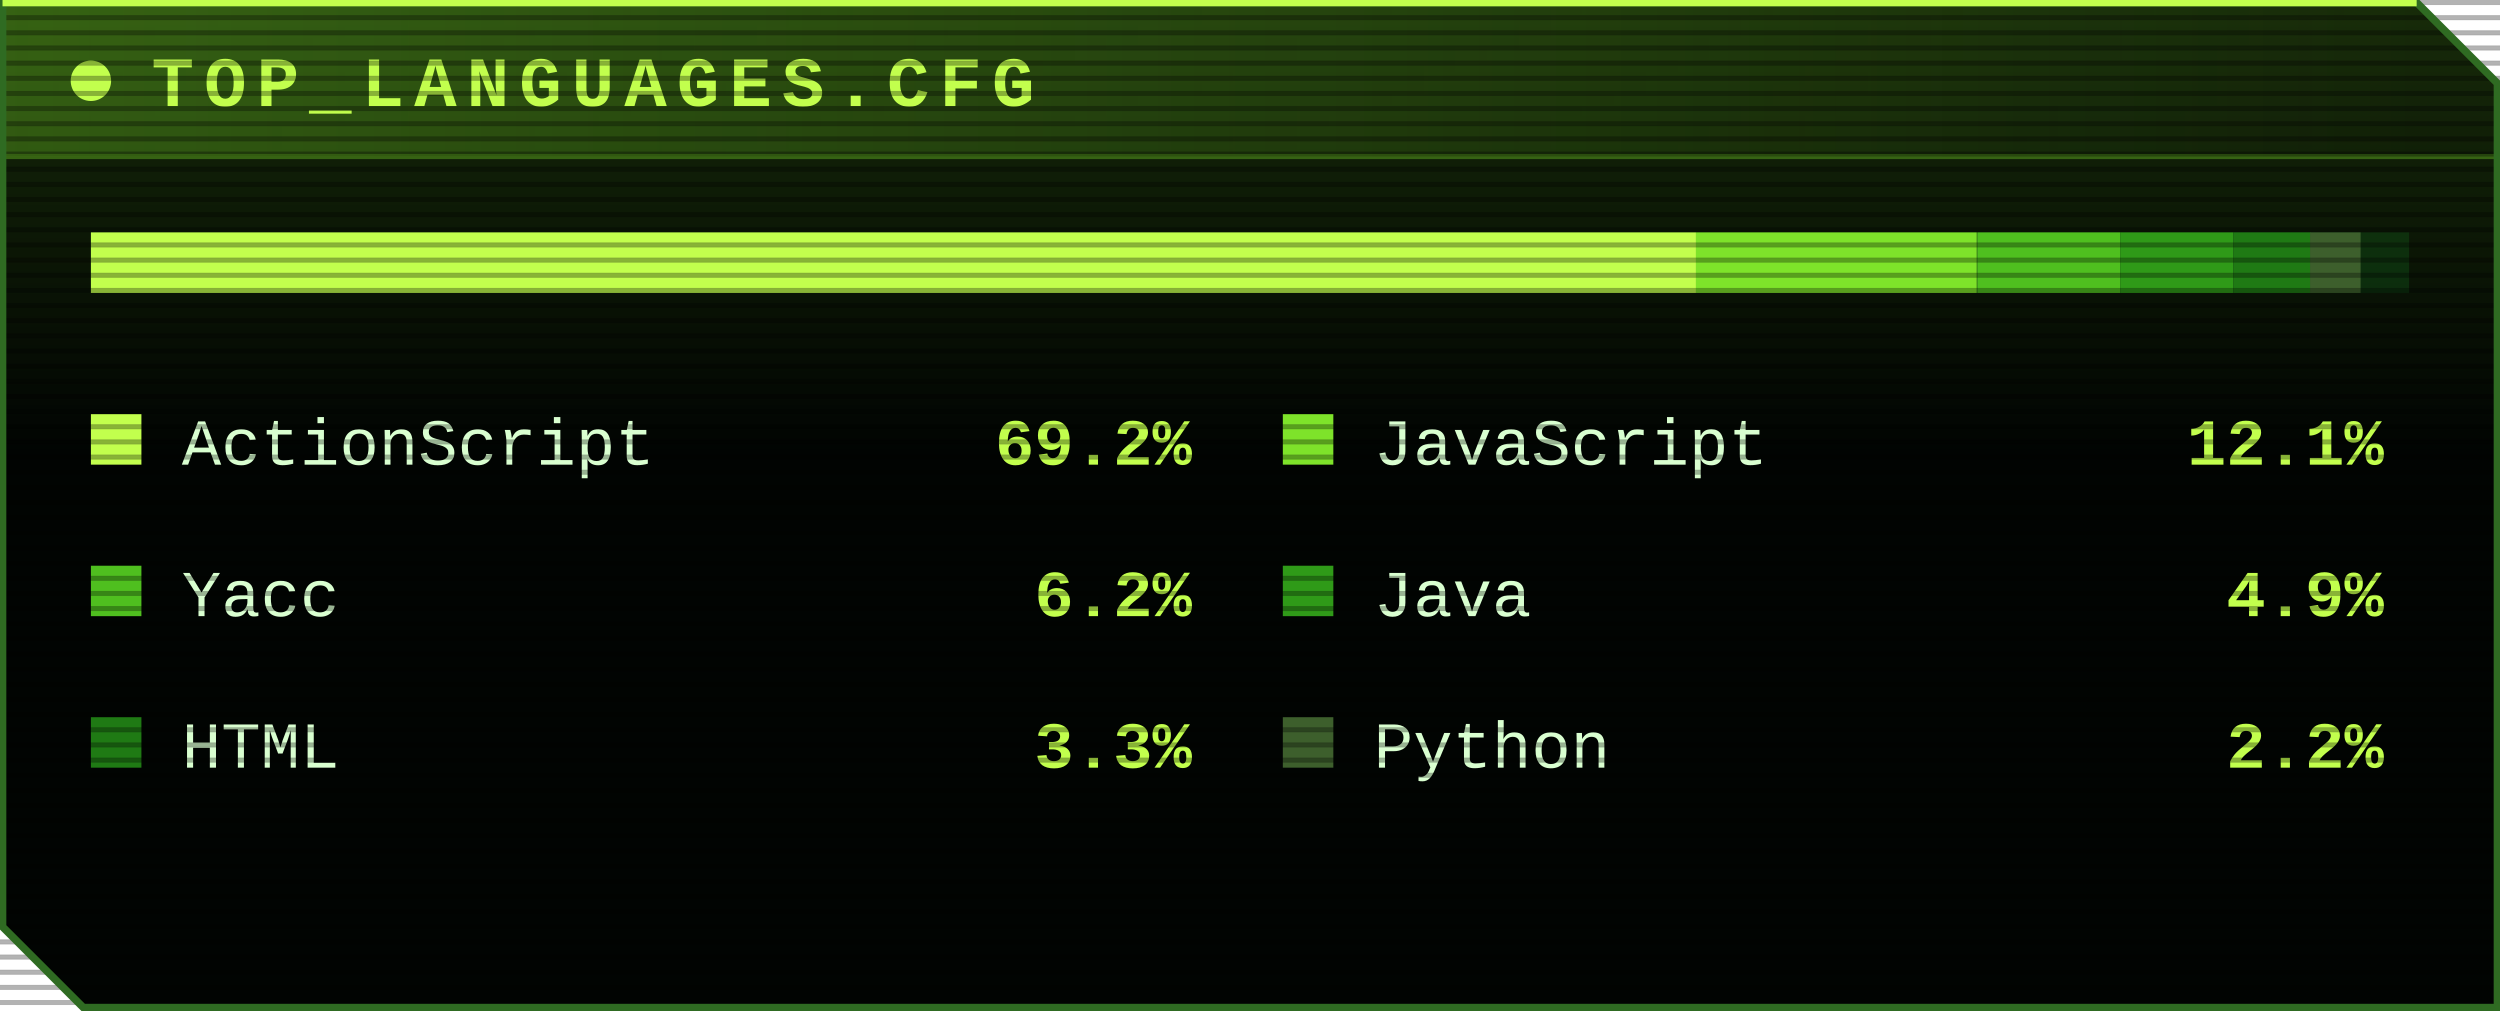
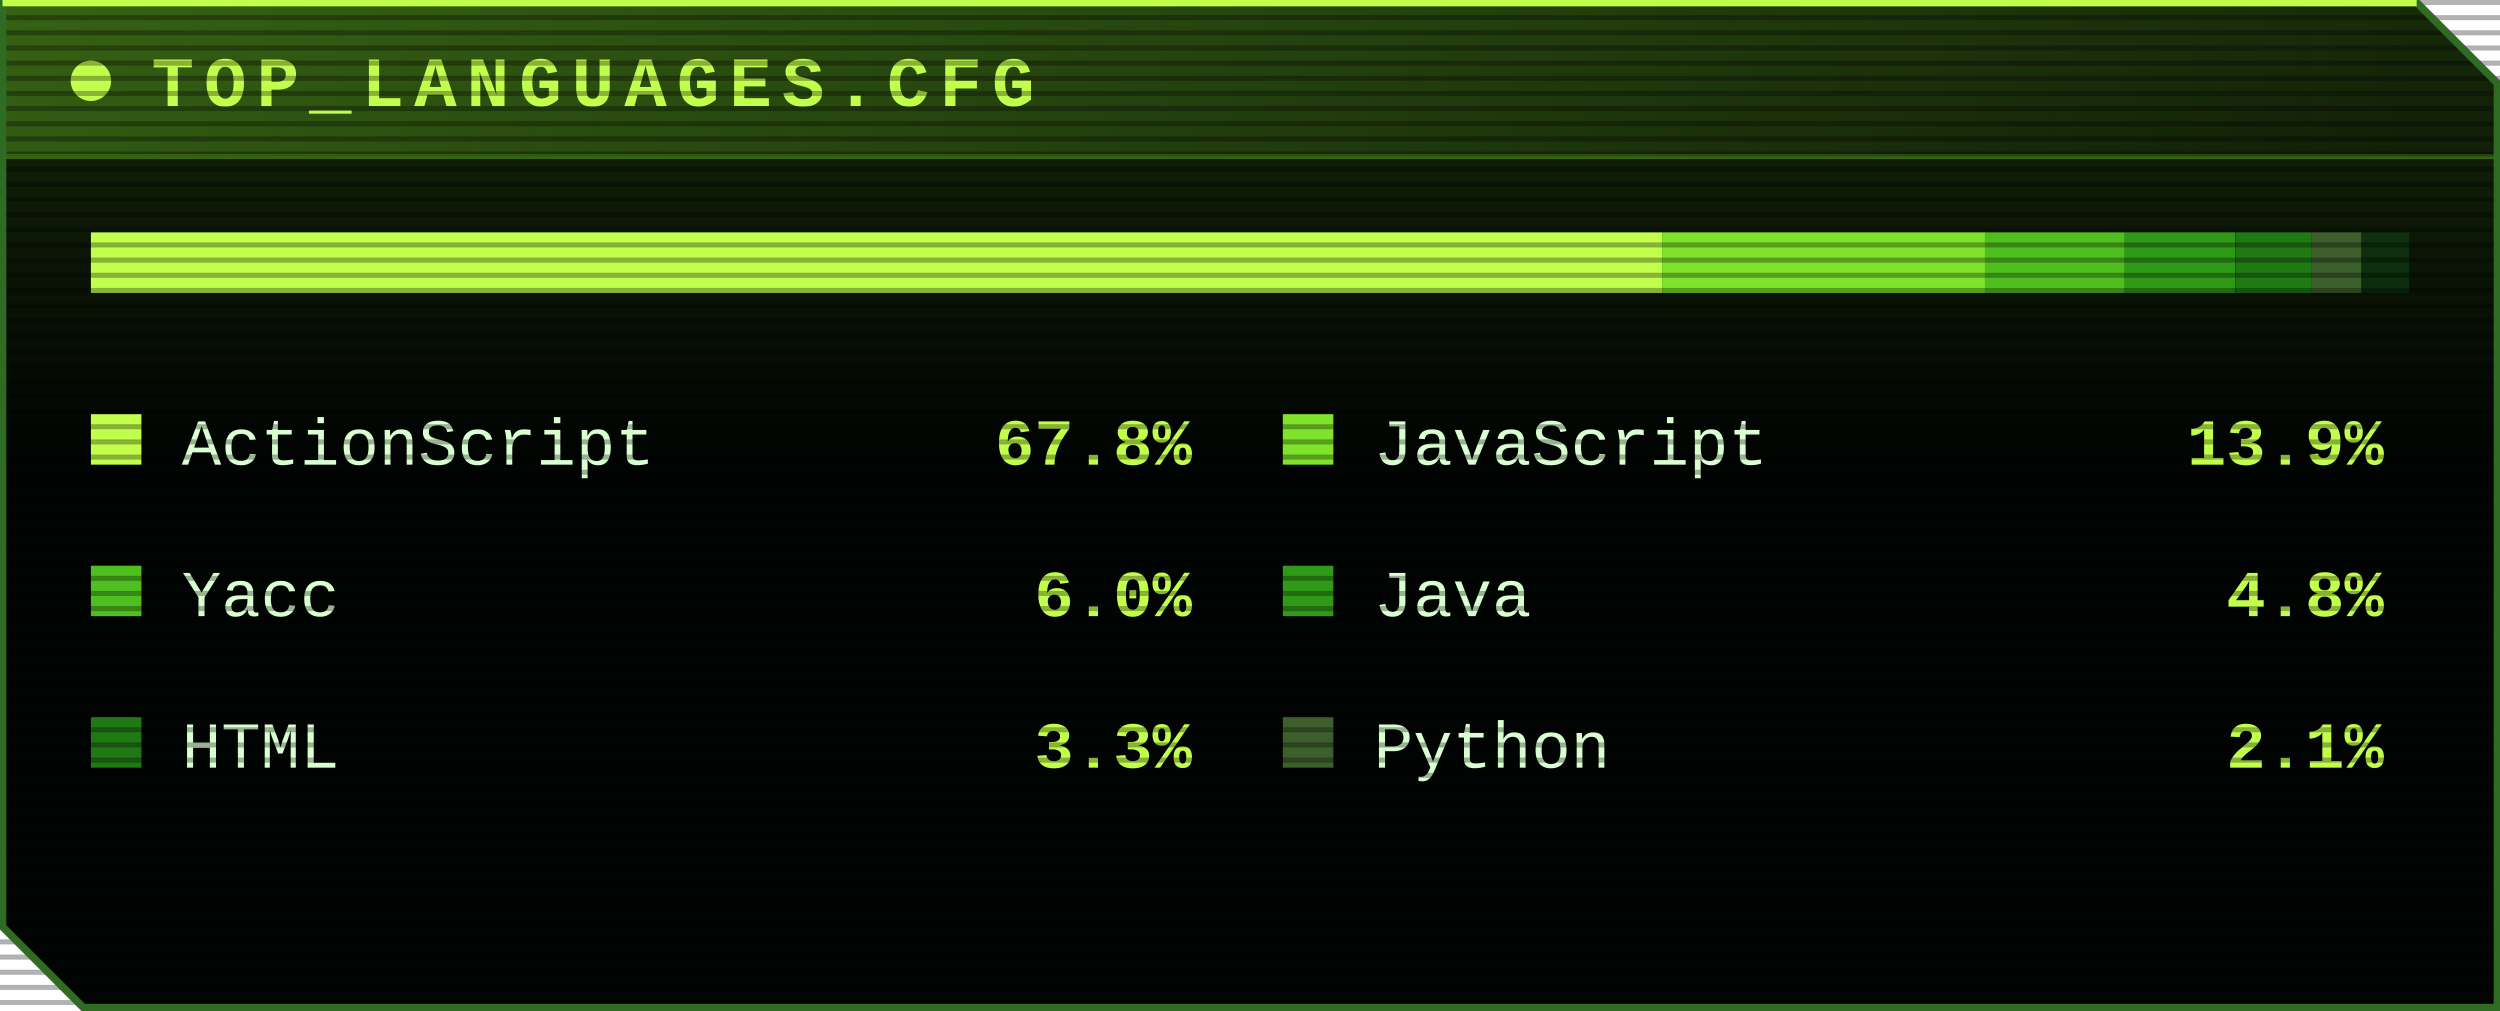
<svg xmlns="http://www.w3.org/2000/svg" width="495" height="200" viewBox="0 0 495 200" role="img" aria-label="TOP_LANGUAGES.CFG">
  <style>
    @keyframes grow { from { transform: scaleX(0) } to { transform: scaleX(1) } }
    @keyframes fade { from { opacity: 0 } to { opacity: 1 } }
    @keyframes pulse { 50% { opacity: .3 } }
    .bar { transform-box: fill-box; transform-origin: left; animation: grow 1s ease-out both }
    .row { animation: fade .6s ease-out both }
    .led { animation: pulse 1.4s ease-in-out infinite }
    @media (prefers-reduced-motion: reduce) { * { animation: none !important } }
  </style>
  <defs>
    <linearGradient id="hi" x1="0" y1="0" x2="0" y2="1">
      <stop offset="0" stop-color="#7ee32a" stop-opacity=".18" />
      <stop offset=".45" stop-color="#7ee32a" stop-opacity="0" />
    </linearGradient>
    <linearGradient id="tb" x1="0" y1="0" x2="1" y2="0">
      <stop offset="0" stop-color="#7ee32a" stop-opacity=".3" />
      <stop offset="1" stop-color="#7ee32a" stop-opacity="0" />
    </linearGradient>
    <pattern id="scan" width="4" height="3" patternUnits="userSpaceOnUse">
      <rect width="4" height="1" fill="#000" opacity=".3" />
    </pattern>
  </defs>
  <path d="M.5 .5H478.5L494.5 16.5V199.5H16.5L.5 183.5Z" fill="#010402" />
  <path d="M.5 .5H478.5L494.5 16.5V199.5H16.5L.5 183.5Z" fill="url(#hi)" />
  <rect x="1" y="1" width="477" height="30" fill="url(#tb)" />
  <circle class="led" cx="18" cy="16" r="4" fill="#c2ff4d" />
  <text x="30" y="21" font-family="'Courier New', Courier, monospace" font-weight="bold" font-size="14" letter-spacing="2" fill="#c2ff4d">TOP_LANGUAGES.CFG</text>
  <line x1="1" y1="31" x2="494" y2="31" stroke="#7ee32a" stroke-opacity=".35" />
  <rect x="18" y="46" width="459" height="12" fill="#0f4d17" opacity=".45" />
-   <rect class="bar" style="animation-delay:0.0s" x="18.0" y="46" width="317.8" height="12" fill="#c2ff4d" />
-   <rect class="bar" style="animation-delay:0.1s" x="335.8" y="46" width="55.6" height="12" fill="#7ee32a" />
-   <rect class="bar" style="animation-delay:0.2s" x="391.5" y="46" width="28.3" height="12" fill="#4fbf1f" />
-   <rect class="bar" style="animation-delay:0.3s" x="419.8" y="46" width="22.4" height="12" fill="#2f9a18" />
-   <rect class="bar" style="animation-delay:0.4s" x="442.2" y="46" width="15.3" height="12" fill="#1f7a14" />
-   <rect class="bar" style="animation-delay:0.5s" x="457.4" y="46" width="10.0" height="12" fill="#3d5f2c" />
+   <rect class="bar" style="animation-delay:0.0s" x="18.0" y="46" width="311.1" height="12" fill="#c2ff4d" />
+   <rect class="bar" style="animation-delay:0.1s" x="329.1" y="46" width="64.0" height="12" fill="#7ee32a" />
+   <rect class="bar" style="animation-delay:0.2s" x="393.0" y="46" width="27.7" height="12" fill="#4fbf1f" />
+   <rect class="bar" style="animation-delay:0.3s" x="420.7" y="46" width="21.9" height="12" fill="#2f9a18" />
+   <rect class="bar" style="animation-delay:0.4s" x="442.7" y="46" width="15.0" height="12" fill="#1f7a14" />
+   <rect class="bar" style="animation-delay:0.5s" x="457.7" y="46" width="9.8" height="12" fill="#3d5f2c" />
  <g class="row" style="animation-delay:0.3s">
    <rect x="18" y="82" width="10" height="10" fill="#c2ff4d" />
    <text x="36" y="92" font-family="'Courier New', Courier, monospace" font-size="13" fill="#d9ffd0">ActionScript</text>
-     <text x="236" y="92" text-anchor="end" font-family="'Courier New', Courier, monospace" font-weight="bold" font-size="13" fill="#c2ff4d">69.2%</text>
+     <text x="236" y="92" text-anchor="end" font-family="'Courier New', Courier, monospace" font-weight="bold" font-size="13" fill="#c2ff4d">67.8%</text>
  </g>
  <g class="row" style="animation-delay:0.4s">
    <rect x="254" y="82" width="10" height="10" fill="#7ee32a" />
    <text x="272" y="92" font-family="'Courier New', Courier, monospace" font-size="13" fill="#d9ffd0">JavaScript</text>
-     <text x="472" y="92" text-anchor="end" font-family="'Courier New', Courier, monospace" font-weight="bold" font-size="13" fill="#c2ff4d">12.1%</text>
+     <text x="472" y="92" text-anchor="end" font-family="'Courier New', Courier, monospace" font-weight="bold" font-size="13" fill="#c2ff4d">13.9%</text>
  </g>
  <g class="row" style="animation-delay:0.5s">
    <rect x="18" y="112" width="10" height="10" fill="#4fbf1f" />
    <text x="36" y="122" font-family="'Courier New', Courier, monospace" font-size="13" fill="#d9ffd0">Yacc</text>
-     <text x="236" y="122" text-anchor="end" font-family="'Courier New', Courier, monospace" font-weight="bold" font-size="13" fill="#c2ff4d">6.2%</text>
+     <text x="236" y="122" text-anchor="end" font-family="'Courier New', Courier, monospace" font-weight="bold" font-size="13" fill="#c2ff4d">6.0%</text>
  </g>
  <g class="row" style="animation-delay:0.6s">
    <rect x="254" y="112" width="10" height="10" fill="#2f9a18" />
    <text x="272" y="122" font-family="'Courier New', Courier, monospace" font-size="13" fill="#d9ffd0">Java</text>
-     <text x="472" y="122" text-anchor="end" font-family="'Courier New', Courier, monospace" font-weight="bold" font-size="13" fill="#c2ff4d">4.9%</text>
+     <text x="472" y="122" text-anchor="end" font-family="'Courier New', Courier, monospace" font-weight="bold" font-size="13" fill="#c2ff4d">4.8%</text>
  </g>
  <g class="row" style="animation-delay:0.7s">
    <rect x="18" y="142" width="10" height="10" fill="#1f7a14" />
    <text x="36" y="152" font-family="'Courier New', Courier, monospace" font-size="13" fill="#d9ffd0">HTML</text>
    <text x="236" y="152" text-anchor="end" font-family="'Courier New', Courier, monospace" font-weight="bold" font-size="13" fill="#c2ff4d">3.3%</text>
  </g>
  <g class="row" style="animation-delay:0.8s">
    <rect x="254" y="142" width="10" height="10" fill="#3d5f2c" />
    <text x="272" y="152" font-family="'Courier New', Courier, monospace" font-size="13" fill="#d9ffd0">Python</text>
-     <text x="472" y="152" text-anchor="end" font-family="'Courier New', Courier, monospace" font-weight="bold" font-size="13" fill="#c2ff4d">2.2%</text>
+     <text x="472" y="152" text-anchor="end" font-family="'Courier New', Courier, monospace" font-weight="bold" font-size="13" fill="#c2ff4d">2.1%</text>
  </g>
  <rect width="495" height="200" fill="url(#scan)" />
  <path d="M.5 .5H478.5L494.5 16.5V199.5H16.5L.5 183.5Z" fill="none" stroke="#2f6b22" stroke-width="1.5" />
  <path d="M.5 .5H478.5" stroke="#c2ff4d" stroke-width="1.5" />
</svg>
